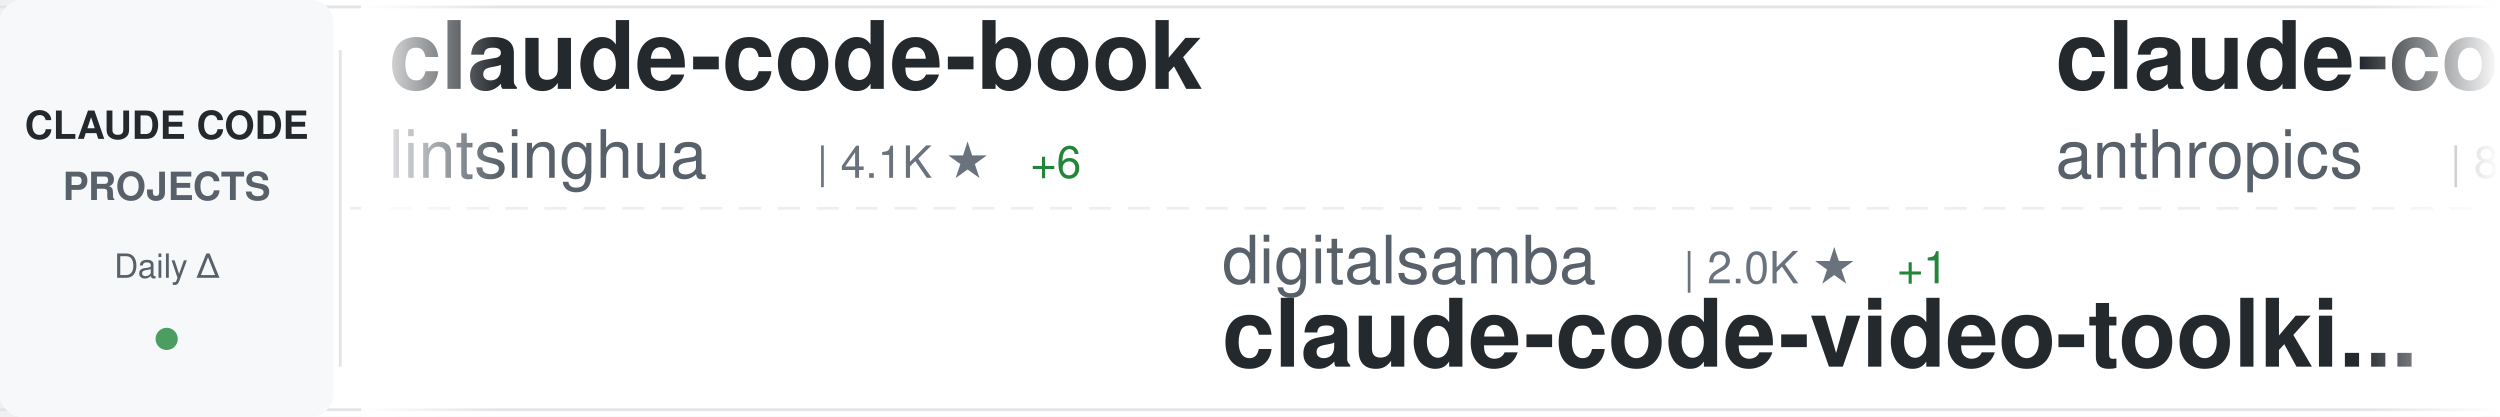
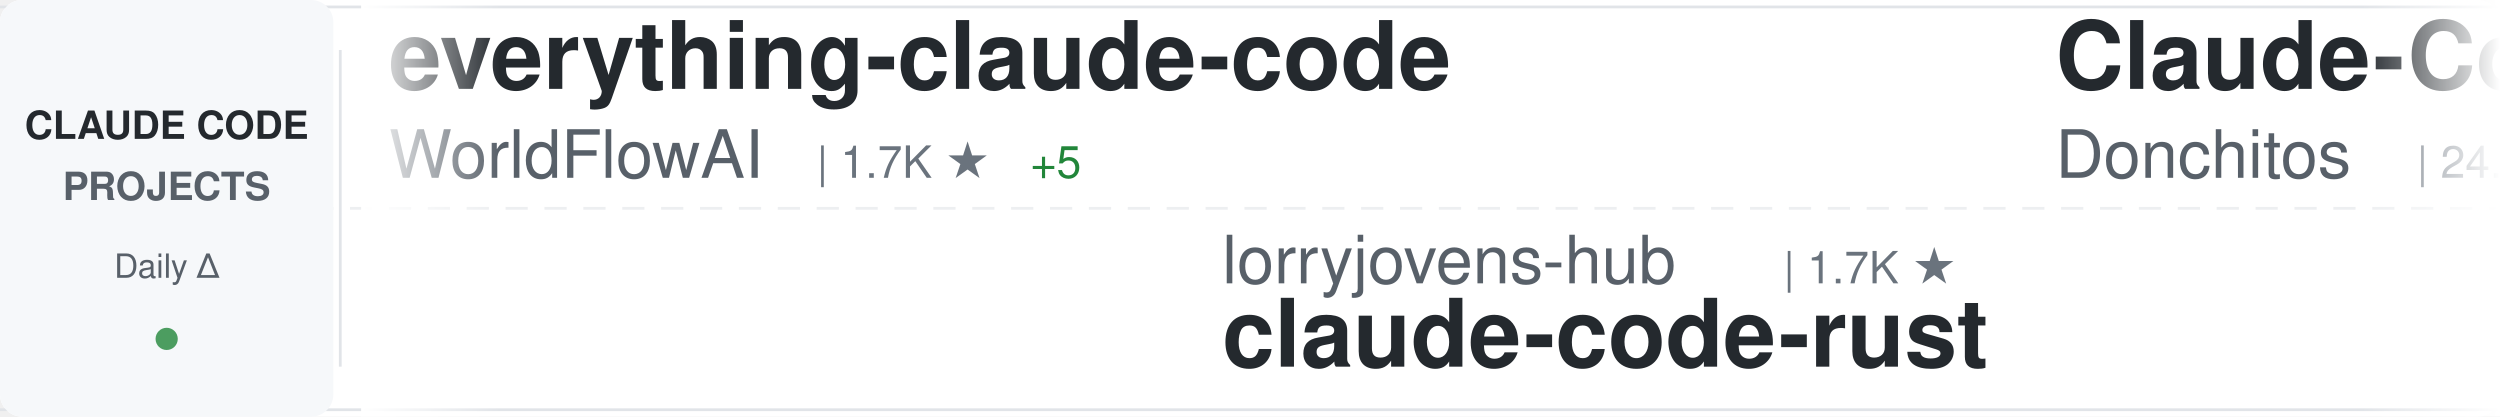
<svg xmlns="http://www.w3.org/2000/svg" width="900" height="150">
  <defs>
    <linearGradient id="awesomeLeftFade" x1="0%" y1="0%" x2="100%" y2="0%">
      <stop offset="0%" style="stop-color:#ffffff;stop-opacity:1" />
      <stop offset="100%" style="stop-color:#ffffff;stop-opacity:0" />
    </linearGradient>
    <linearGradient id="awesomeRightFade" x1="0%" y1="0%" x2="100%" y2="0%">
      <stop offset="0%" style="stop-color:#ffffff;stop-opacity:0" />
      <stop offset="100%" style="stop-color:#ffffff;stop-opacity:1" />
    </linearGradient>
  </defs>
  <rect width="900" height="150" fill="#ffffff" rx="8" />
  <rect x="0" y="2" width="900" height="1" fill="#e1e4e8" />
  <rect x="0" y="147" width="900" height="1" fill="#e1e4e8" />
  <line x1="0" y1="75" x2="900" y2="75" stroke="#e1e4e8" stroke-width="1" stroke-dasharray="8 6" opacity="0.6" />
  <rect x="0" y="0" width="120" height="150" fill="#f6f8fa" rx="8" />
  <text x="60" y="50" font-family="-apple-system, BlinkMacSystemFont, 'Segoe UI', Helvetica, Arial, sans-serif" font-size="14" font-weight="600" fill="#24292e" text-anchor="middle">CLAUDE CODE</text>
  <text x="60" y="72" font-family="-apple-system, BlinkMacSystemFont, 'Segoe UI', Helvetica, Arial, sans-serif" font-size="14" font-weight="600" fill="#586069" text-anchor="middle">PROJECTS</text>
  <text x="60" y="100" font-family="-apple-system, BlinkMacSystemFont, 'Segoe UI', Helvetica, Arial, sans-serif" font-size="12" font-weight="500" fill="#586069" text-anchor="middle">Daily Δ</text>
  <circle cx="60" cy="122" r="4" fill="#22863a" opacity="0.8" />
  <rect x="122" y="18" width="1" height="114" fill="#e1e4e8" />
  <clipPath id="awesomeTickerClip">
    <rect x="130" y="0" width="770" height="150" />
  </clipPath>
  <g clip-path="url(#awesomeTickerClip)">
    <g id="awesomeTickerItems">
      <animateTransform attributeName="transform" attributeType="XML" type="translate" from="0 0" to="-3000 0" dur="54s" repeatCount="indefinite" />
      <g transform="translate(0, 0)">
-         <text x="140" y="32" font-family="-apple-system, BlinkMacSystemFont, 'Segoe UI', Helvetica, Arial, sans-serif" font-size="34" font-weight="600" fill="#24292e">claude-code-book</text>
-         <text x="140" y="64" font-family="-apple-system, BlinkMacSystemFont, 'Segoe UI', Helvetica, Arial, sans-serif" font-size="24" font-weight="400" fill="#586069">lintsinghua</text>
-         <text x="294" y="64" font-family="-apple-system, BlinkMacSystemFont, 'Segoe UI', Helvetica, Arial, sans-serif" font-size="16" font-weight="500" fill="#6a737d">| 4.1K ★</text>
-         <text x="371" y="64" font-family="-apple-system, BlinkMacSystemFont, 'Segoe UI', Helvetica, Arial, sans-serif" font-size="16" font-weight="500" fill="#22863a"> +6</text>
+         <text x="140" y="32" font-family="-apple-system, BlinkMacSystemFont, 'Segoe UI', Helvetica, Arial, sans-serif" font-size="34" font-weight="600" fill="#24292e">everything-claude-code</text>
+         <text x="140" y="64" font-family="-apple-system, BlinkMacSystemFont, 'Segoe UI', Helvetica, Arial, sans-serif" font-size="24" font-weight="400" fill="#586069">WorldFlowAI</text>
+         <text x="294" y="64" font-family="-apple-system, BlinkMacSystemFont, 'Segoe UI', Helvetica, Arial, sans-serif" font-size="16" font-weight="500" fill="#6a737d">| 1.7K ★</text>
+         <text x="371" y="64" font-family="-apple-system, BlinkMacSystemFont, 'Segoe UI', Helvetica, Arial, sans-serif" font-size="16" font-weight="500" fill="#22863a"> +5</text>
      </g>
      <g transform="translate(300, 0)">
-         <text x="140" y="102" font-family="-apple-system, BlinkMacSystemFont, 'Segoe UI', Helvetica, Arial, sans-serif" font-size="24" font-weight="400" fill="#586069">digitalsamba</text>
-         <text x="306" y="102" font-family="-apple-system, BlinkMacSystemFont, 'Segoe UI', Helvetica, Arial, sans-serif" font-size="16" font-weight="500" fill="#6a737d">| 2.0K ★</text>
-         <text x="383" y="102" font-family="-apple-system, BlinkMacSystemFont, 'Segoe UI', Helvetica, Arial, sans-serif" font-size="16" font-weight="500" fill="#22863a"> +1</text>
-         <text x="140" y="132" font-family="-apple-system, BlinkMacSystemFont, 'Segoe UI', Helvetica, Arial, sans-serif" font-size="34" font-weight="600" fill="#24292e">claude-code-video-toolki...</text>
+         <text x="140" y="102" font-family="-apple-system, BlinkMacSystemFont, 'Segoe UI', Helvetica, Arial, sans-serif" font-size="24" font-weight="400" fill="#586069">lorryjovens-hub</text>
+         <text x="342" y="102" font-family="-apple-system, BlinkMacSystemFont, 'Segoe UI', Helvetica, Arial, sans-serif" font-size="16" font-weight="500" fill="#6a737d">| 1.7K ★</text>
+         <text x="140" y="132" font-family="-apple-system, BlinkMacSystemFont, 'Segoe UI', Helvetica, Arial, sans-serif" font-size="34" font-weight="600" fill="#24292e">claude-code-rust</text>
      </g>
      <g transform="translate(600, 0)">
+         <text x="140" y="32" font-family="-apple-system, BlinkMacSystemFont, 'Segoe UI', Helvetica, Arial, sans-serif" font-size="34" font-weight="600" fill="#24292e">Claude-Code-Game-Studios</text>
+         <text x="140" y="64" font-family="-apple-system, BlinkMacSystemFont, 'Segoe UI', Helvetica, Arial, sans-serif" font-size="24" font-weight="400" fill="#586069">Donchitos</text>
+         <text x="270" y="64" font-family="-apple-system, BlinkMacSystemFont, 'Segoe UI', Helvetica, Arial, sans-serif" font-size="16" font-weight="500" fill="#6a737d">| 24.5K ★</text>
+         <text x="356" y="64" font-family="-apple-system, BlinkMacSystemFont, 'Segoe UI', Helvetica, Arial, sans-serif" font-size="16" font-weight="500" fill="#22863a"> +13</text>
+       </g>
+       <g transform="translate(900, 0)">
+         <text x="140" y="102" font-family="-apple-system, BlinkMacSystemFont, 'Segoe UI', Helvetica, Arial, sans-serif" font-size="24" font-weight="400" fill="#586069">oboard</text>
+         <text x="234" y="102" font-family="-apple-system, BlinkMacSystemFont, 'Segoe UI', Helvetica, Arial, sans-serif" font-size="16" font-weight="500" fill="#6a737d">| 3.3K ★</text>
+         <text x="140" y="132" font-family="-apple-system, BlinkMacSystemFont, 'Segoe UI', Helvetica, Arial, sans-serif" font-size="34" font-weight="600" fill="#24292e">claude-code-rev</text>
+       </g>
+       <g transform="translate(1200, 0)">
        <text x="140" y="32" font-family="-apple-system, BlinkMacSystemFont, 'Segoe UI', Helvetica, Arial, sans-serif" font-size="34" font-weight="600" fill="#24292e">claude-code-action</text>
        <text x="140" y="64" font-family="-apple-system, BlinkMacSystemFont, 'Segoe UI', Helvetica, Arial, sans-serif" font-size="24" font-weight="400" fill="#586069">anthropics</text>
        <text x="282" y="64" font-family="-apple-system, BlinkMacSystemFont, 'Segoe UI', Helvetica, Arial, sans-serif" font-size="16" font-weight="500" fill="#6a737d">| 8.7K ★</text>
        <text x="359" y="64" font-family="-apple-system, BlinkMacSystemFont, 'Segoe UI', Helvetica, Arial, sans-serif" font-size="16" font-weight="500" fill="#22863a"> +2</text>
      </g>
-       <g transform="translate(900, 0)">
-         <text x="140" y="102" font-family="-apple-system, BlinkMacSystemFont, 'Segoe UI', Helvetica, Arial, sans-serif" font-size="24" font-weight="400" fill="#586069">shanraisshan</text>
-         <text x="306" y="102" font-family="-apple-system, BlinkMacSystemFont, 'Segoe UI', Helvetica, Arial, sans-serif" font-size="16" font-weight="500" fill="#6a737d">| 65.0K ★</text>
-         <text x="392" y="102" font-family="-apple-system, BlinkMacSystemFont, 'Segoe UI', Helvetica, Arial, sans-serif" font-size="16" font-weight="500" fill="#22863a"> +14</text>
-         <text x="140" y="132" font-family="-apple-system, BlinkMacSystemFont, 'Segoe UI', Helvetica, Arial, sans-serif" font-size="34" font-weight="600" fill="#24292e">claude-code-best-practic...</text>
-       </g>
-       <g transform="translate(1200, 0)">
-         <text x="140" y="32" font-family="-apple-system, BlinkMacSystemFont, 'Segoe UI', Helvetica, Arial, sans-serif" font-size="34" font-weight="600" fill="#24292e">claude-code-my-workflow</text>
-         <text x="140" y="64" font-family="-apple-system, BlinkMacSystemFont, 'Segoe UI', Helvetica, Arial, sans-serif" font-size="24" font-weight="400" fill="#586069">pedrohcgs</text>
-         <text x="270" y="64" font-family="-apple-system, BlinkMacSystemFont, 'Segoe UI', Helvetica, Arial, sans-serif" font-size="16" font-weight="500" fill="#6a737d">| 1.5K ★</text>
-         <text x="347" y="64" font-family="-apple-system, BlinkMacSystemFont, 'Segoe UI', Helvetica, Arial, sans-serif" font-size="16" font-weight="500" fill="#22863a"> +1</text>
-       </g>
      <g transform="translate(1500, 0)">
-         <text x="140" y="102" font-family="-apple-system, BlinkMacSystemFont, 'Segoe UI', Helvetica, Arial, sans-serif" font-size="24" font-weight="400" fill="#586069">SeemSeam</text>
-         <text x="258" y="102" font-family="-apple-system, BlinkMacSystemFont, 'Segoe UI', Helvetica, Arial, sans-serif" font-size="16" font-weight="500" fill="#6a737d">| 3.4K ★</text>
-         <text x="140" y="132" font-family="-apple-system, BlinkMacSystemFont, 'Segoe UI', Helvetica, Arial, sans-serif" font-size="34" font-weight="600" fill="#24292e">claude_codex_bridge</text>
+         <text x="140" y="102" font-family="-apple-system, BlinkMacSystemFont, 'Segoe UI', Helvetica, Arial, sans-serif" font-size="24" font-weight="400" fill="#586069">claude-code-best</text>
+         <text x="354" y="102" font-family="-apple-system, BlinkMacSystemFont, 'Segoe UI', Helvetica, Arial, sans-serif" font-size="16" font-weight="500" fill="#6a737d">| 22.2K ★</text>
+         <text x="440" y="102" font-family="-apple-system, BlinkMacSystemFont, 'Segoe UI', Helvetica, Arial, sans-serif" font-size="16" font-weight="500" fill="#22863a"> +8</text>
+         <text x="140" y="132" font-family="-apple-system, BlinkMacSystemFont, 'Segoe UI', Helvetica, Arial, sans-serif" font-size="34" font-weight="600" fill="#24292e">claude-code</text>
      </g>
      <g transform="translate(1800, 0)">
-         <text x="140" y="32" font-family="-apple-system, BlinkMacSystemFont, 'Segoe UI', Helvetica, Arial, sans-serif" font-size="34" font-weight="600" fill="#24292e">Claude-Code-Usage-Monito...</text>
-         <text x="140" y="64" font-family="-apple-system, BlinkMacSystemFont, 'Segoe UI', Helvetica, Arial, sans-serif" font-size="24" font-weight="400" fill="#586069">Maciek-roboblog</text>
-         <text x="342" y="64" font-family="-apple-system, BlinkMacSystemFont, 'Segoe UI', Helvetica, Arial, sans-serif" font-size="16" font-weight="500" fill="#6a737d">| 8.7K ★</text>
-         <text x="419" y="64" font-family="-apple-system, BlinkMacSystemFont, 'Segoe UI', Helvetica, Arial, sans-serif" font-size="16" font-weight="500" fill="#22863a"> +1</text>
+         <text x="140" y="32" font-family="-apple-system, BlinkMacSystemFont, 'Segoe UI', Helvetica, Arial, sans-serif" font-size="34" font-weight="600" fill="#24292e">claude-code-from-source</text>
+         <text x="140" y="64" font-family="-apple-system, BlinkMacSystemFont, 'Segoe UI', Helvetica, Arial, sans-serif" font-size="24" font-weight="400" fill="#586069">alejandrobalderas</text>
+         <text x="366" y="64" font-family="-apple-system, BlinkMacSystemFont, 'Segoe UI', Helvetica, Arial, sans-serif" font-size="16" font-weight="500" fill="#6a737d">| 2.8K ★</text>
      </g>
      <g transform="translate(2100, 0)">
-         <text x="140" y="102" font-family="-apple-system, BlinkMacSystemFont, 'Segoe UI', Helvetica, Arial, sans-serif" font-size="24" font-weight="400" fill="#586069">1rgs</text>
-         <text x="210" y="102" font-family="-apple-system, BlinkMacSystemFont, 'Segoe UI', Helvetica, Arial, sans-serif" font-size="16" font-weight="500" fill="#6a737d">| 3.7K ★</text>
-         <text x="287" y="102" font-family="-apple-system, BlinkMacSystemFont, 'Segoe UI', Helvetica, Arial, sans-serif" font-size="16" font-weight="500" fill="#22863a"> +1</text>
-         <text x="140" y="132" font-family="-apple-system, BlinkMacSystemFont, 'Segoe UI', Helvetica, Arial, sans-serif" font-size="34" font-weight="600" fill="#24292e">claude-code-proxy</text>
+         <text x="140" y="102" font-family="-apple-system, BlinkMacSystemFont, 'Segoe UI', Helvetica, Arial, sans-serif" font-size="24" font-weight="400" fill="#586069">zstmfhy</text>
+         <text x="246" y="102" font-family="-apple-system, BlinkMacSystemFont, 'Segoe UI', Helvetica, Arial, sans-serif" font-size="16" font-weight="500" fill="#6a737d">| 190 ★</text>
+         <text x="140" y="132" font-family="-apple-system, BlinkMacSystemFont, 'Segoe UI', Helvetica, Arial, sans-serif" font-size="34" font-weight="600" fill="#24292e">Claude-code</text>
      </g>
      <g transform="translate(2400, 0)">
-         <text x="140" y="32" font-family="-apple-system, BlinkMacSystemFont, 'Segoe UI', Helvetica, Arial, sans-serif" font-size="34" font-weight="600" fill="#24292e">claude-code</text>
-         <text x="140" y="64" font-family="-apple-system, BlinkMacSystemFont, 'Segoe UI', Helvetica, Arial, sans-serif" font-size="24" font-weight="400" fill="#586069">anthropics</text>
-         <text x="282" y="64" font-family="-apple-system, BlinkMacSystemFont, 'Segoe UI', Helvetica, Arial, sans-serif" font-size="16" font-weight="500" fill="#6a737d">| 142.9K ★</text>
-         <text x="377" y="64" font-family="-apple-system, BlinkMacSystemFont, 'Segoe UI', Helvetica, Arial, sans-serif" font-size="16" font-weight="500" fill="#22863a"> +34</text>
+         <text x="140" y="32" font-family="-apple-system, BlinkMacSystemFont, 'Segoe UI', Helvetica, Arial, sans-serif" font-size="34" font-weight="600" fill="#24292e">claude-code-cheat-sheet</text>
+         <text x="140" y="64" font-family="-apple-system, BlinkMacSystemFont, 'Segoe UI', Helvetica, Arial, sans-serif" font-size="24" font-weight="400" fill="#586069">Njengah</text>
+         <text x="246" y="64" font-family="-apple-system, BlinkMacSystemFont, 'Segoe UI', Helvetica, Arial, sans-serif" font-size="16" font-weight="500" fill="#6a737d">| 1.9K ★</text>
      </g>
      <g transform="translate(2700, 0)">
-         <text x="140" y="102" font-family="-apple-system, BlinkMacSystemFont, 'Segoe UI', Helvetica, Arial, sans-serif" font-size="24" font-weight="400" fill="#586069">Donchitos</text>
-         <text x="270" y="102" font-family="-apple-system, BlinkMacSystemFont, 'Segoe UI', Helvetica, Arial, sans-serif" font-size="16" font-weight="500" fill="#6a737d">| 24.5K ★</text>
-         <text x="356" y="102" font-family="-apple-system, BlinkMacSystemFont, 'Segoe UI', Helvetica, Arial, sans-serif" font-size="16" font-weight="500" fill="#22863a"> +7</text>
-         <text x="140" y="132" font-family="-apple-system, BlinkMacSystemFont, 'Segoe UI', Helvetica, Arial, sans-serif" font-size="34" font-weight="600" fill="#24292e">Claude-Code-Game-Studios</text>
+         <text x="140" y="102" font-family="-apple-system, BlinkMacSystemFont, 'Segoe UI', Helvetica, Arial, sans-serif" font-size="24" font-weight="400" fill="#586069">mehmoodosman</text>
+         <text x="306" y="102" font-family="-apple-system, BlinkMacSystemFont, 'Segoe UI', Helvetica, Arial, sans-serif" font-size="16" font-weight="500" fill="#6a737d">| 172 ★</text>
+         <text x="140" y="132" font-family="-apple-system, BlinkMacSystemFont, 'Segoe UI', Helvetica, Arial, sans-serif" font-size="34" font-weight="600" fill="#24292e">claude-code</text>
      </g>
      <g transform="translate(3000, 0)">
-         <text x="140" y="32" font-family="-apple-system, BlinkMacSystemFont, 'Segoe UI', Helvetica, Arial, sans-serif" font-size="34" font-weight="600" fill="#24292e">claude-code-book</text>
-         <text x="140" y="64" font-family="-apple-system, BlinkMacSystemFont, 'Segoe UI', Helvetica, Arial, sans-serif" font-size="24" font-weight="400" fill="#586069">lintsinghua</text>
-         <text x="294" y="64" font-family="-apple-system, BlinkMacSystemFont, 'Segoe UI', Helvetica, Arial, sans-serif" font-size="16" font-weight="500" fill="#6a737d">| 4.1K ★</text>
-         <text x="371" y="64" font-family="-apple-system, BlinkMacSystemFont, 'Segoe UI', Helvetica, Arial, sans-serif" font-size="16" font-weight="500" fill="#22863a"> +6</text>
+         <text x="140" y="32" font-family="-apple-system, BlinkMacSystemFont, 'Segoe UI', Helvetica, Arial, sans-serif" font-size="34" font-weight="600" fill="#24292e">everything-claude-code</text>
+         <text x="140" y="64" font-family="-apple-system, BlinkMacSystemFont, 'Segoe UI', Helvetica, Arial, sans-serif" font-size="24" font-weight="400" fill="#586069">WorldFlowAI</text>
+         <text x="294" y="64" font-family="-apple-system, BlinkMacSystemFont, 'Segoe UI', Helvetica, Arial, sans-serif" font-size="16" font-weight="500" fill="#6a737d">| 1.7K ★</text>
+         <text x="371" y="64" font-family="-apple-system, BlinkMacSystemFont, 'Segoe UI', Helvetica, Arial, sans-serif" font-size="16" font-weight="500" fill="#22863a"> +5</text>
      </g>
      <g transform="translate(3300, 0)">
-         <text x="140" y="102" font-family="-apple-system, BlinkMacSystemFont, 'Segoe UI', Helvetica, Arial, sans-serif" font-size="24" font-weight="400" fill="#586069">digitalsamba</text>
-         <text x="306" y="102" font-family="-apple-system, BlinkMacSystemFont, 'Segoe UI', Helvetica, Arial, sans-serif" font-size="16" font-weight="500" fill="#6a737d">| 2.0K ★</text>
-         <text x="383" y="102" font-family="-apple-system, BlinkMacSystemFont, 'Segoe UI', Helvetica, Arial, sans-serif" font-size="16" font-weight="500" fill="#22863a"> +1</text>
-         <text x="140" y="132" font-family="-apple-system, BlinkMacSystemFont, 'Segoe UI', Helvetica, Arial, sans-serif" font-size="34" font-weight="600" fill="#24292e">claude-code-video-toolki...</text>
+         <text x="140" y="102" font-family="-apple-system, BlinkMacSystemFont, 'Segoe UI', Helvetica, Arial, sans-serif" font-size="24" font-weight="400" fill="#586069">lorryjovens-hub</text>
+         <text x="342" y="102" font-family="-apple-system, BlinkMacSystemFont, 'Segoe UI', Helvetica, Arial, sans-serif" font-size="16" font-weight="500" fill="#6a737d">| 1.7K ★</text>
+         <text x="140" y="132" font-family="-apple-system, BlinkMacSystemFont, 'Segoe UI', Helvetica, Arial, sans-serif" font-size="34" font-weight="600" fill="#24292e">claude-code-rust</text>
      </g>
      <g transform="translate(3600, 0)">
-         <text x="140" y="32" font-family="-apple-system, BlinkMacSystemFont, 'Segoe UI', Helvetica, Arial, sans-serif" font-size="34" font-weight="600" fill="#24292e">claude-code-action</text>
-         <text x="140" y="64" font-family="-apple-system, BlinkMacSystemFont, 'Segoe UI', Helvetica, Arial, sans-serif" font-size="24" font-weight="400" fill="#586069">anthropics</text>
-         <text x="282" y="64" font-family="-apple-system, BlinkMacSystemFont, 'Segoe UI', Helvetica, Arial, sans-serif" font-size="16" font-weight="500" fill="#6a737d">| 8.7K ★</text>
-         <text x="359" y="64" font-family="-apple-system, BlinkMacSystemFont, 'Segoe UI', Helvetica, Arial, sans-serif" font-size="16" font-weight="500" fill="#22863a"> +2</text>
+         <text x="140" y="32" font-family="-apple-system, BlinkMacSystemFont, 'Segoe UI', Helvetica, Arial, sans-serif" font-size="34" font-weight="600" fill="#24292e">Claude-Code-Game-Studios</text>
+         <text x="140" y="64" font-family="-apple-system, BlinkMacSystemFont, 'Segoe UI', Helvetica, Arial, sans-serif" font-size="24" font-weight="400" fill="#586069">Donchitos</text>
+         <text x="270" y="64" font-family="-apple-system, BlinkMacSystemFont, 'Segoe UI', Helvetica, Arial, sans-serif" font-size="16" font-weight="500" fill="#6a737d">| 24.5K ★</text>
+         <text x="356" y="64" font-family="-apple-system, BlinkMacSystemFont, 'Segoe UI', Helvetica, Arial, sans-serif" font-size="16" font-weight="500" fill="#22863a"> +13</text>
      </g>
      <g transform="translate(3900, 0)">
-         <text x="140" y="102" font-family="-apple-system, BlinkMacSystemFont, 'Segoe UI', Helvetica, Arial, sans-serif" font-size="24" font-weight="400" fill="#586069">shanraisshan</text>
-         <text x="306" y="102" font-family="-apple-system, BlinkMacSystemFont, 'Segoe UI', Helvetica, Arial, sans-serif" font-size="16" font-weight="500" fill="#6a737d">| 65.0K ★</text>
-         <text x="392" y="102" font-family="-apple-system, BlinkMacSystemFont, 'Segoe UI', Helvetica, Arial, sans-serif" font-size="16" font-weight="500" fill="#22863a"> +14</text>
-         <text x="140" y="132" font-family="-apple-system, BlinkMacSystemFont, 'Segoe UI', Helvetica, Arial, sans-serif" font-size="34" font-weight="600" fill="#24292e">claude-code-best-practic...</text>
+         <text x="140" y="102" font-family="-apple-system, BlinkMacSystemFont, 'Segoe UI', Helvetica, Arial, sans-serif" font-size="24" font-weight="400" fill="#586069">oboard</text>
+         <text x="234" y="102" font-family="-apple-system, BlinkMacSystemFont, 'Segoe UI', Helvetica, Arial, sans-serif" font-size="16" font-weight="500" fill="#6a737d">| 3.3K ★</text>
+         <text x="140" y="132" font-family="-apple-system, BlinkMacSystemFont, 'Segoe UI', Helvetica, Arial, sans-serif" font-size="34" font-weight="600" fill="#24292e">claude-code-rev</text>
      </g>
    </g>
  </g>
  <rect x="130" y="0" width="50" height="150" fill="url(#awesomeLeftFade)" />
  <rect x="850" y="0" width="50" height="150" fill="url(#awesomeRightFade)" />
</svg>
